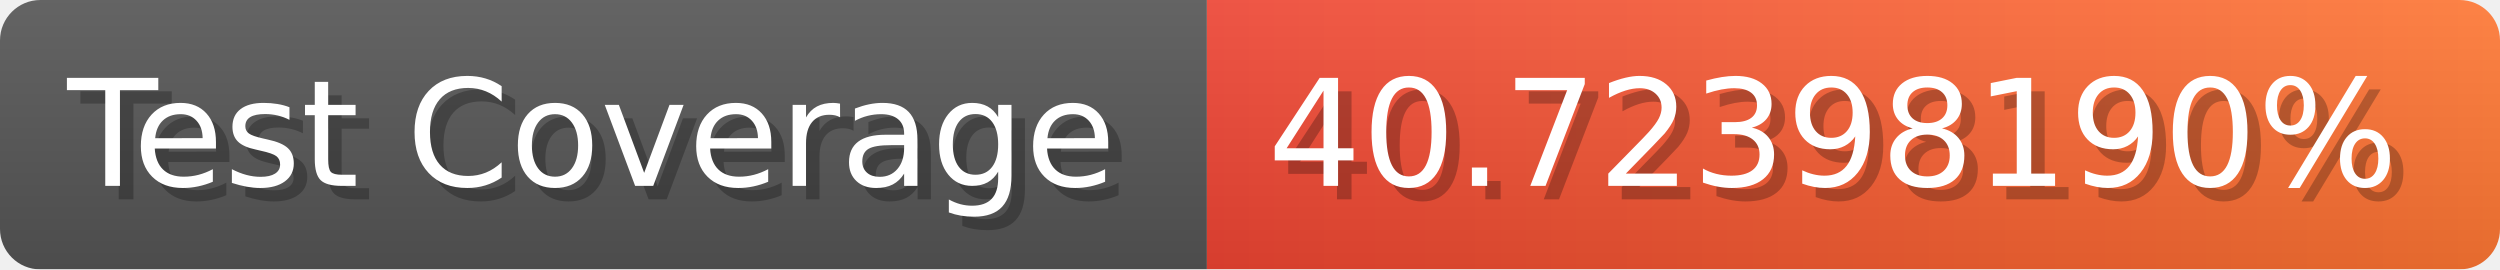
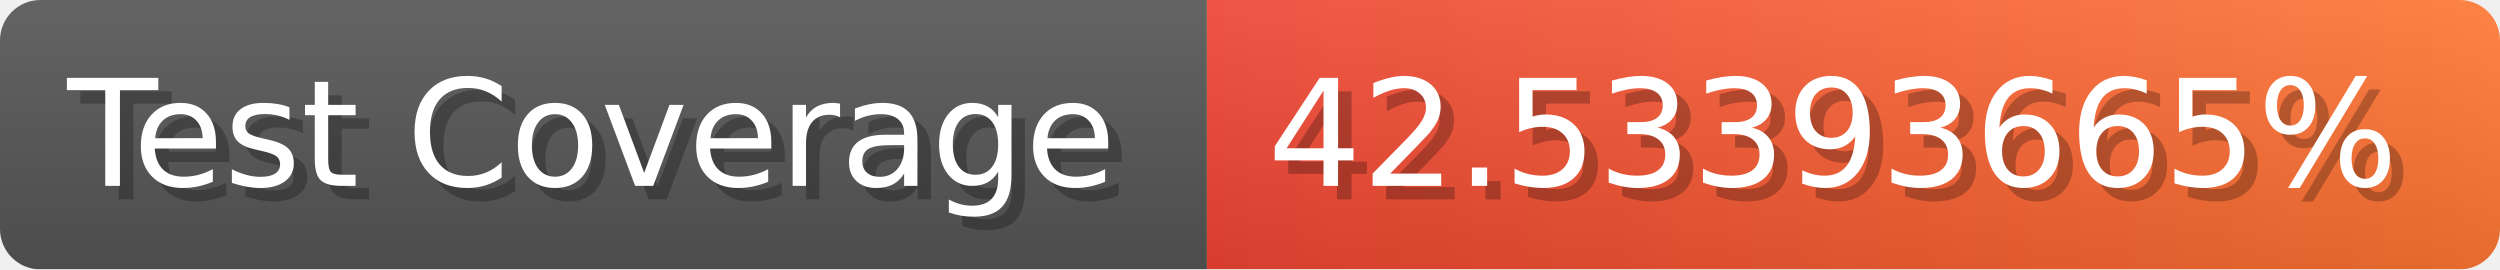
- <svg xmlns="http://www.w3.org/2000/svg" width="185.6" height="20" viewBox="0 0 1856 200" role="img" aria-label="Test Coverage: 40.72398190%">
+ <svg xmlns="http://www.w3.org/2000/svg" width="185.6" height="20" viewBox="0 0 1856 200" role="img" aria-label="Test Coverage: 42.53393665%">
  <linearGradient id="a" x2="0" y2="100%">
    <stop offset="0" stop-opacity=".1" stop-color="#EEE" />
    <stop offset="1" stop-opacity=".1" />
  </linearGradient>
  <mask id="m">
    <rect width="1856" height="200" rx="30" fill="#FFF" />
  </mask>
  <g mask="url(#m)">
    <rect width="896" height="200" fill="#555" />
    <rect width="960" height="200" fill="url(#x)" x="896" />
    <rect width="1856" height="200" fill="url(#a)" />
  </g>
  <g aria-hidden="true" fill="#fff" text-anchor="start" font-family="Verdana,DejaVu Sans,sans-serif" font-size="110">
    <text x="60" y="148" textLength="796" fill="#000" opacity="0.25">Test Coverage</text>
    <text x="50" y="138" textLength="796">Test Coverage</text>
-     <text x="951" y="148" textLength="860" fill="#000" opacity="0.25">40.72398190%</text>
-     <text x="941" y="138" textLength="860">40.72398190%</text>
+     <text x="951" y="148" textLength="860" fill="#000" opacity="0.25">42.53393665%</text>
+     <text x="941" y="138" textLength="860">42.53393665%</text>
  </g>
  <linearGradient id="x" x1="0%" y1="0%" x2="100%" y2="0%">
    <stop offset="0%" style="stop-color:#E43" />
    <stop offset="100%" style="stop-color:#F73" />
  </linearGradient>
</svg>
